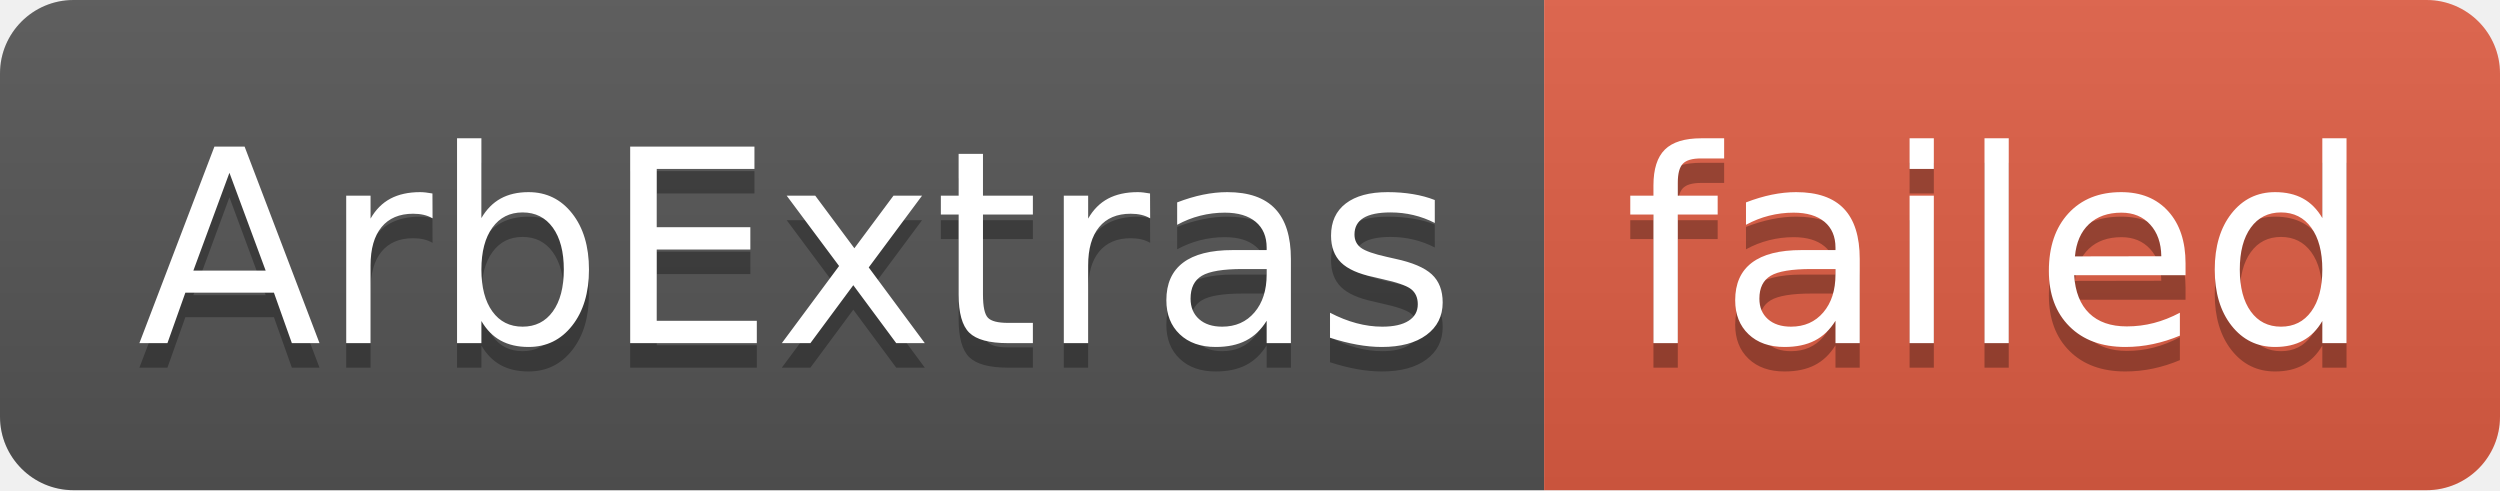
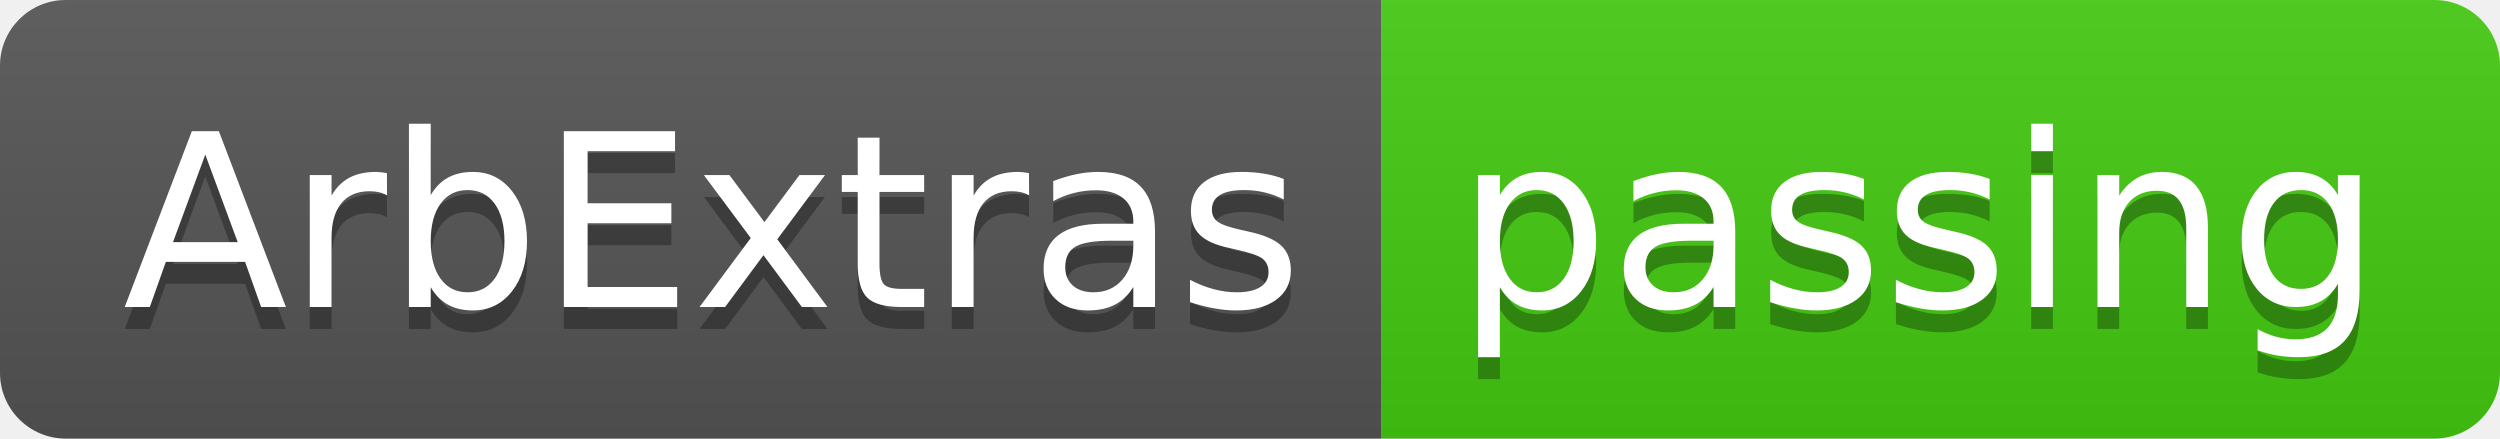
- <svg xmlns="http://www.w3.org/2000/svg" width="102" height="20" role="img" aria-label="ArbExtras: failed">
+ <svg xmlns="http://www.w3.org/2000/svg" width="114" height="20" role="img" aria-label="ArbExtras: passing">
  <linearGradient id="s" x2="0" y2="100%">
    <stop offset="0" stop-color="#bbb" stop-opacity=".1" />
    <stop offset="1" stop-opacity=".1" />
  </linearGradient>
  <clipPath id="r">
-     <rect width="102" height="20" rx="3" fill="#fff" />
+     <rect width="114" height="20" rx="3" fill="#fff" />
  </clipPath>
  <g clip-path="url(#r)">
    <rect width="63" height="20" fill="#555" />
-     <rect x="63" width="39" height="20" fill="#e05d44" />
-     <rect width="102" height="20" fill="url(#s)" />
+     <rect x="63" width="51" height="20" fill="#4c1" />
+     <rect width="114" height="20" fill="url(#s)" />
  </g>
  <g fill="#fff" text-anchor="middle" font-family="Verdana,Geneva,DejaVu Sans,sans-serif" text-rendering="geometricPrecision" font-size="110">
    <text aria-hidden="true" x="325" y="150" fill="#010101" fill-opacity=".3" transform="scale(.1)" textLength="530">ArbExtras</text>
    <text x="325" y="140" transform="scale(.1)" fill="#fff" textLength="530">ArbExtras</text>
-     <text aria-hidden="true" x="815" y="150" fill="#010101" fill-opacity=".3" transform="scale(.1)" textLength="290">failed</text>
-     <text x="815" y="140" transform="scale(.1)" fill="#fff" textLength="290">failed</text>
+     <text aria-hidden="true" x="875" y="150" fill="#010101" fill-opacity=".3" transform="scale(.1)" textLength="410">passing</text>
+     <text x="875" y="140" transform="scale(.1)" fill="#fff" textLength="410">passing</text>
  </g>
</svg>
